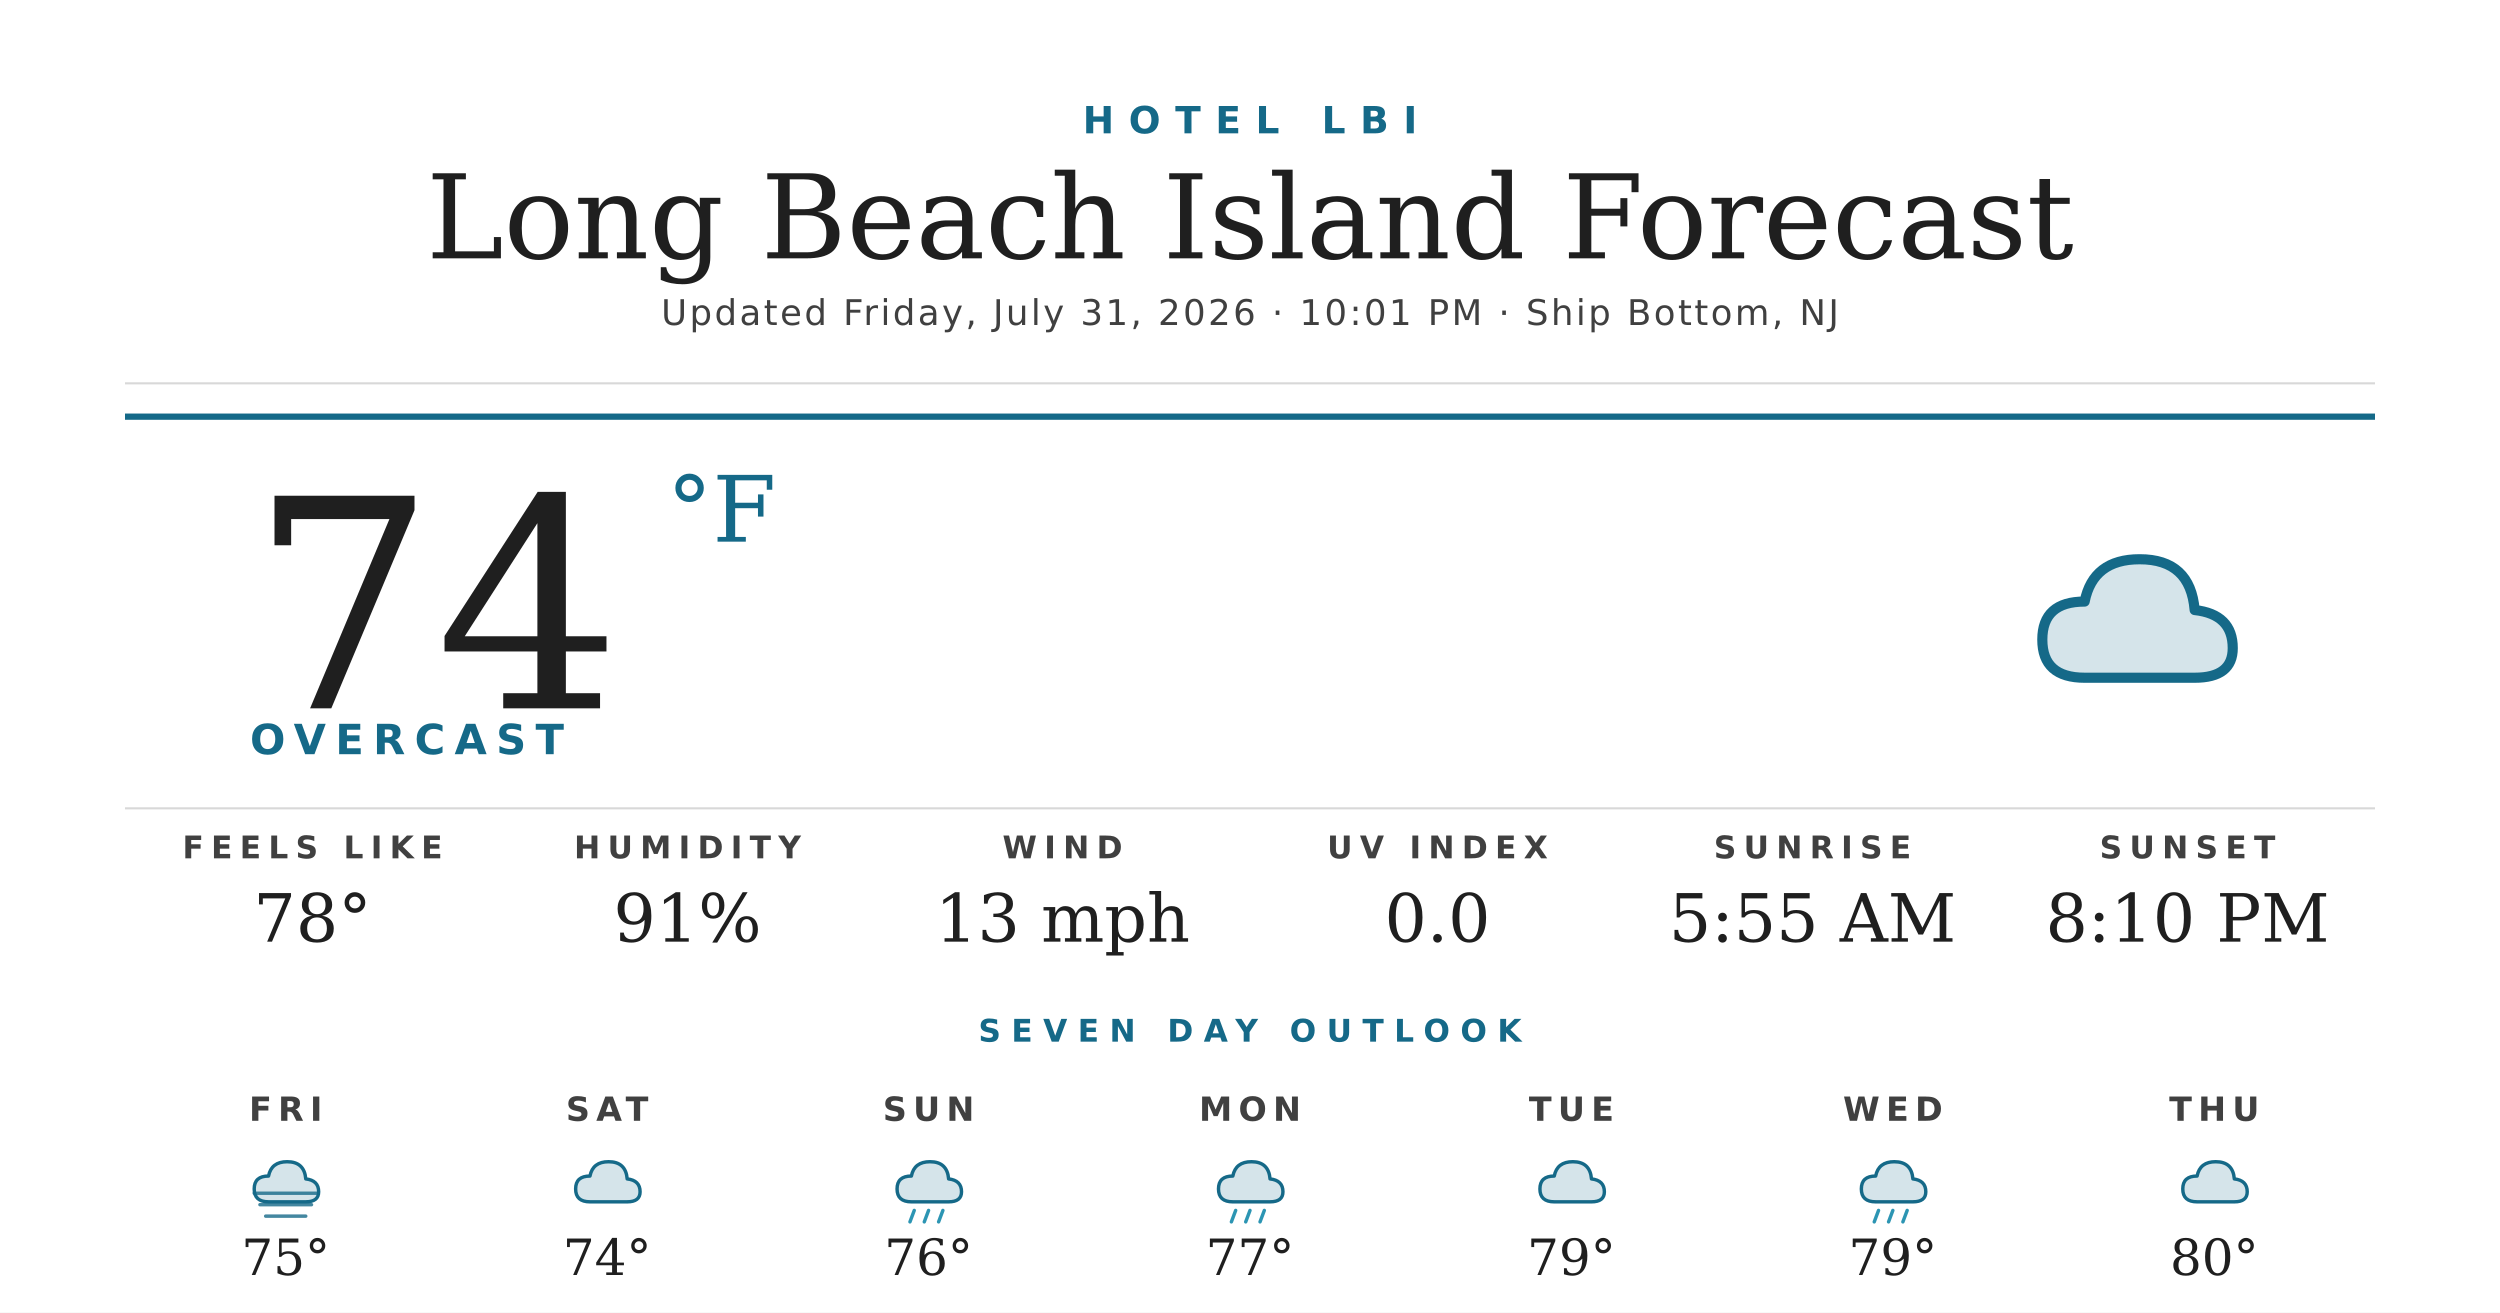
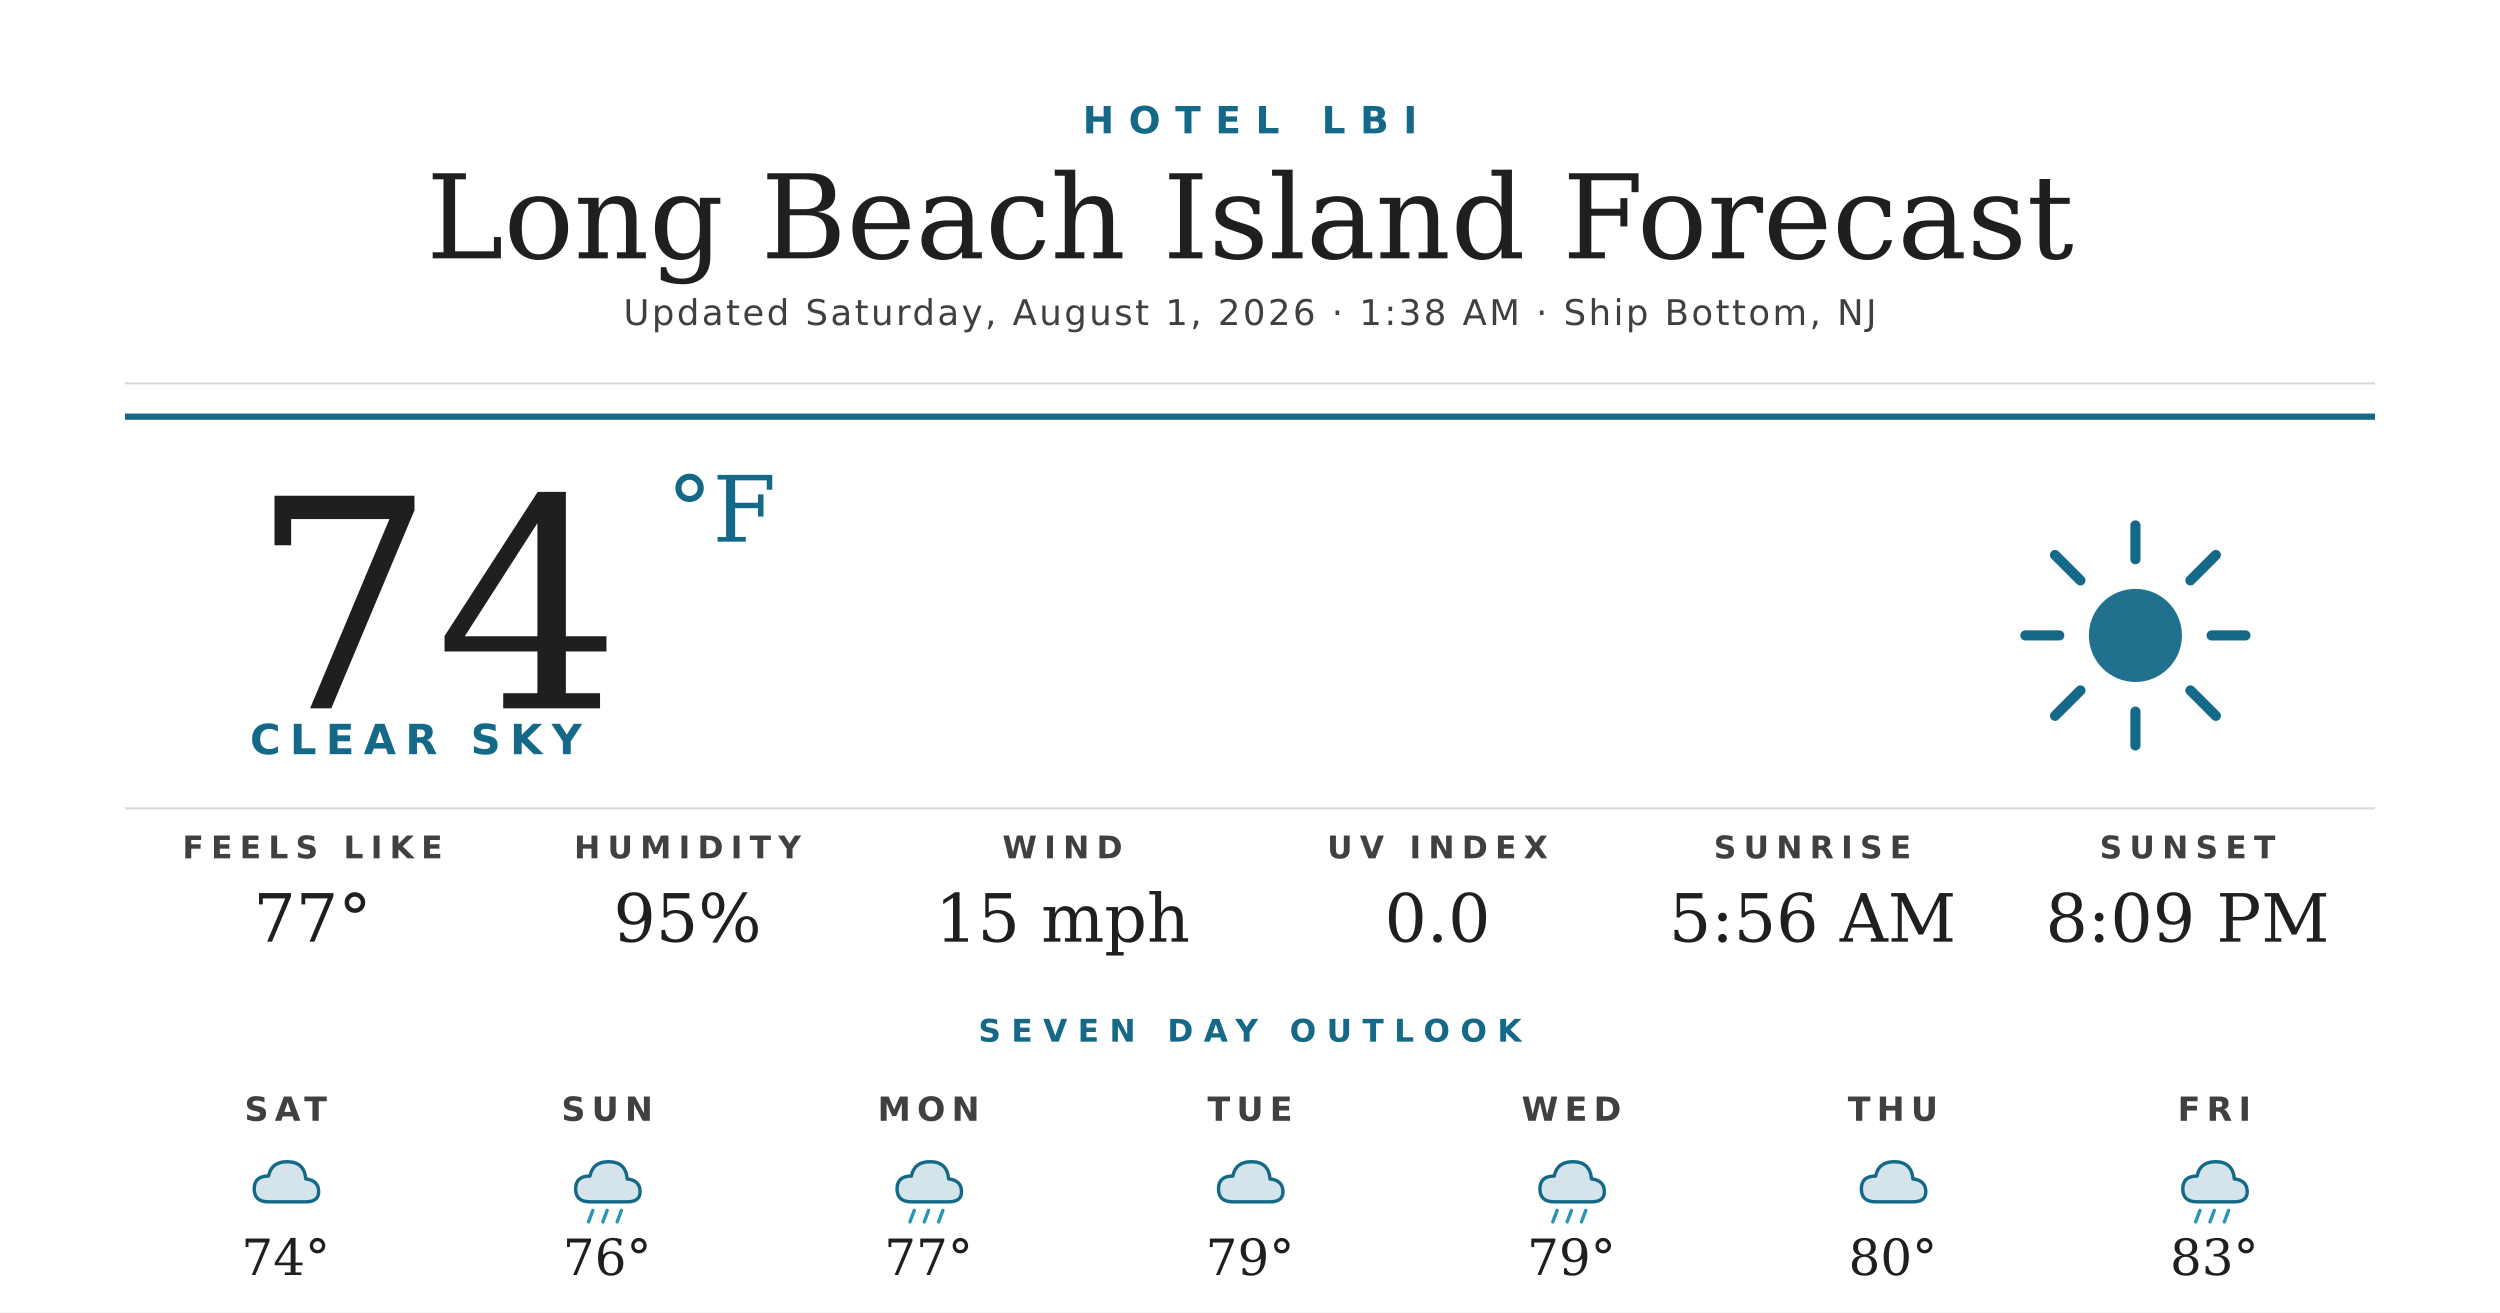
<svg xmlns="http://www.w3.org/2000/svg" width="1200" height="630" viewBox="0 0 1200 630">
  <rect width="1200" height="630" fill="#ffffff" />
  <text x="600" y="64" text-anchor="middle" font-family="'Montserrat Bold', 'Montserrat', 'DejaVu Sans', Helvetica, Arial, sans-serif" font-size="18" font-weight="700" fill="#156988" letter-spacing="7">HOTEL LBI</text>
  <text x="600" y="124" text-anchor="middle" font-family="'Prata', 'DejaVu Serif', Georgia, serif" font-size="56" fill="#1f1f1f">Long Beach Island Forecast</text>
-   <text x="600" y="156" text-anchor="middle" font-family="'Montserrat', 'DejaVu Sans', Helvetica, Arial, sans-serif" font-size="17" font-weight="500" fill="#404040" letter-spacing="1.2">Updated Friday, July 31, 2026 · 10:01 PM · Ship Bottom, NJ</text>
+   <text x="600" y="156" text-anchor="middle" font-family="'Montserrat', 'DejaVu Sans', Helvetica, Arial, sans-serif" font-size="17" font-weight="500" fill="#404040" letter-spacing="1.2">Updated Saturday, August 1, 2026 · 1:38 AM · Ship Bottom, NJ</text>
  <line x1="60" y1="184" x2="1140" y2="184" stroke="#d8d8d8" stroke-width="1" />
  <line x1="60" y1="200" x2="1140" y2="200" stroke="#156988" stroke-width="3" />
  <text x="120" y="340" font-family="'Prata', 'DejaVu Serif', Georgia, serif" font-size="140" fill="#1f1f1f">74</text>
  <text x="320" y="260" font-family="'Prata', 'DejaVu Serif', Georgia, serif" font-size="44" fill="#156988">°F</text>
-   <text x="120" y="362" font-family="'Montserrat Bold', 'Montserrat', 'DejaVu Sans', Helvetica, Arial, sans-serif" font-size="20" font-weight="700" fill="#156988" letter-spacing="4.5">OVERCAST</text>
+   <text x="120" y="362" font-family="'Montserrat Bold', 'Montserrat', 'DejaVu Sans', Helvetica, Arial, sans-serif" font-size="20" font-weight="700" fill="#156988" letter-spacing="4.5">CLEAR SKY</text>
  <g transform="translate(960,240) scale(2.03125)">
+     <circle cx="32" cy="32" r="11" fill="#156988" opacity="0.95" />
+     <g stroke="#156988" stroke-width="2.4" stroke-linecap="round">
+       <line x1="32" y1="6" x2="32" y2="14" />
+       <line x1="32" y1="50" x2="32" y2="58" />
+       <line x1="6" y1="32" x2="14" y2="32" />
+       <line x1="50" y1="32" x2="58" y2="32" />
+       <line x1="13" y1="13" x2="19" y2="19" />
+       <line x1="45" y1="45" x2="51" y2="51" />
+       <line x1="13" y1="51" x2="19" y2="45" />
+       <line x1="45" y1="19" x2="51" y2="13" />
+     </g>
+   </g>
+   <line x1="60" y1="388" x2="1140" y2="388" stroke="#d8d8d8" stroke-width="1" />
+   <text x="150" y="412" text-anchor="middle" font-family="'Montserrat Bold', 'Montserrat', 'DejaVu Sans', Helvetica, Arial, sans-serif" font-size="15" font-weight="700" fill="#404040" letter-spacing="3.5">FEELS LIKE</text>
+   <text x="150" y="452" text-anchor="middle" font-family="'Prata', 'DejaVu Serif', Georgia, serif" font-size="32" fill="#1f1f1f">77°</text>
+   <text x="330" y="412" text-anchor="middle" font-family="'Montserrat Bold', 'Montserrat', 'DejaVu Sans', Helvetica, Arial, sans-serif" font-size="15" font-weight="700" fill="#404040" letter-spacing="3.5">HUMIDITY</text>
+   <text x="330" y="452" text-anchor="middle" font-family="'Prata', 'DejaVu Serif', Georgia, serif" font-size="32" fill="#1f1f1f">95%</text>
+   <text x="510" y="412" text-anchor="middle" font-family="'Montserrat Bold', 'Montserrat', 'DejaVu Sans', Helvetica, Arial, sans-serif" font-size="15" font-weight="700" fill="#404040" letter-spacing="3.5">WIND</text>
+   <text x="510" y="452" text-anchor="middle" font-family="'Prata', 'DejaVu Serif', Georgia, serif" font-size="32" fill="#1f1f1f">15 mph</text>
+   <text x="690" y="412" text-anchor="middle" font-family="'Montserrat Bold', 'Montserrat', 'DejaVu Sans', Helvetica, Arial, sans-serif" font-size="15" font-weight="700" fill="#404040" letter-spacing="3.5">UV INDEX</text>
+   <text x="690" y="452" text-anchor="middle" font-family="'Prata', 'DejaVu Serif', Georgia, serif" font-size="32" fill="#1f1f1f">0.0</text>
+   <text x="870" y="412" text-anchor="middle" font-family="'Montserrat Bold', 'Montserrat', 'DejaVu Sans', Helvetica, Arial, sans-serif" font-size="15" font-weight="700" fill="#404040" letter-spacing="3.5">SUNRISE</text>
+   <text x="870" y="452" text-anchor="middle" font-family="'Prata', 'DejaVu Serif', Georgia, serif" font-size="32" fill="#1f1f1f">5:56 AM</text>
+   <text x="1050" y="412" text-anchor="middle" font-family="'Montserrat Bold', 'Montserrat', 'DejaVu Sans', Helvetica, Arial, sans-serif" font-size="15" font-weight="700" fill="#404040" letter-spacing="3.5">SUNSET</text>
+   <text x="1050" y="452" text-anchor="middle" font-family="'Prata', 'DejaVu Serif', Georgia, serif" font-size="32" fill="#1f1f1f">8:09 PM</text>
+   <text x="600" y="500" text-anchor="middle" font-family="'Montserrat Bold', 'Montserrat', 'DejaVu Sans', Helvetica, Arial, sans-serif" font-size="15" font-weight="700" fill="#156988" letter-spacing="5">SEVEN DAY OUTLOOK</text>
+   <text x="137.143" y="538" text-anchor="middle" font-family="'Montserrat Bold', 'Montserrat', 'DejaVu Sans', Helvetica, Arial, sans-serif" font-size="16" font-weight="700" fill="#404040" letter-spacing="3">SAT</text>
+   <g transform="translate(115.1429,548) scale(0.6875)">
    <path d="M20 42 Q10 42 10 33 Q10 24 20 24 Q22 14 33 14 Q45 14 46 26 Q55 27 55 35 Q55 42 46 42 Z" fill="#156988" opacity="0.18" />
    <path d="M20 42 Q10 42 10 33 Q10 24 20 24 Q22 14 33 14 Q45 14 46 26 Q55 27 55 35 Q55 42 46 42 Z" fill="none" stroke="#156988" stroke-width="2.4" stroke-linejoin="round" />
  </g>
-   <line x1="60" y1="388" x2="1140" y2="388" stroke="#d8d8d8" stroke-width="1" />
-   <text x="150" y="412" text-anchor="middle" font-family="'Montserrat Bold', 'Montserrat', 'DejaVu Sans', Helvetica, Arial, sans-serif" font-size="15" font-weight="700" fill="#404040" letter-spacing="3.5">FEELS LIKE</text>
-   <text x="150" y="452" text-anchor="middle" font-family="'Prata', 'DejaVu Serif', Georgia, serif" font-size="32" fill="#1f1f1f">78°</text>
-   <text x="330" y="412" text-anchor="middle" font-family="'Montserrat Bold', 'Montserrat', 'DejaVu Sans', Helvetica, Arial, sans-serif" font-size="15" font-weight="700" fill="#404040" letter-spacing="3.5">HUMIDITY</text>
-   <text x="330" y="452" text-anchor="middle" font-family="'Prata', 'DejaVu Serif', Georgia, serif" font-size="32" fill="#1f1f1f">91%</text>
-   <text x="510" y="412" text-anchor="middle" font-family="'Montserrat Bold', 'Montserrat', 'DejaVu Sans', Helvetica, Arial, sans-serif" font-size="15" font-weight="700" fill="#404040" letter-spacing="3.5">WIND</text>
-   <text x="510" y="452" text-anchor="middle" font-family="'Prata', 'DejaVu Serif', Georgia, serif" font-size="32" fill="#1f1f1f">13 mph</text>
-   <text x="690" y="412" text-anchor="middle" font-family="'Montserrat Bold', 'Montserrat', 'DejaVu Sans', Helvetica, Arial, sans-serif" font-size="15" font-weight="700" fill="#404040" letter-spacing="3.5">UV INDEX</text>
-   <text x="690" y="452" text-anchor="middle" font-family="'Prata', 'DejaVu Serif', Georgia, serif" font-size="32" fill="#1f1f1f">0.0</text>
-   <text x="870" y="412" text-anchor="middle" font-family="'Montserrat Bold', 'Montserrat', 'DejaVu Sans', Helvetica, Arial, sans-serif" font-size="15" font-weight="700" fill="#404040" letter-spacing="3.5">SUNRISE</text>
-   <text x="870" y="452" text-anchor="middle" font-family="'Prata', 'DejaVu Serif', Georgia, serif" font-size="32" fill="#1f1f1f">5:55 AM</text>
-   <text x="1050" y="412" text-anchor="middle" font-family="'Montserrat Bold', 'Montserrat', 'DejaVu Sans', Helvetica, Arial, sans-serif" font-size="15" font-weight="700" fill="#404040" letter-spacing="3.5">SUNSET</text>
-   <text x="1050" y="452" text-anchor="middle" font-family="'Prata', 'DejaVu Serif', Georgia, serif" font-size="32" fill="#1f1f1f">8:10 PM</text>
-   <text x="600" y="500" text-anchor="middle" font-family="'Montserrat Bold', 'Montserrat', 'DejaVu Sans', Helvetica, Arial, sans-serif" font-size="15" font-weight="700" fill="#156988" letter-spacing="5">SEVEN DAY OUTLOOK</text>
-   <text x="137.143" y="538" text-anchor="middle" font-family="'Montserrat Bold', 'Montserrat', 'DejaVu Sans', Helvetica, Arial, sans-serif" font-size="16" font-weight="700" fill="#404040" letter-spacing="3">FRI</text>
-   <g transform="translate(115.1429,548) scale(0.6875)">
-     <path d="M20 42 Q10 42 10 33 Q10 24 20 24 Q22 14 33 14 Q45 14 46 26 Q55 27 55 35 Q55 42 46 42 Z" fill="#156988" opacity="0.18" />
-     <path d="M20 42 Q10 42 10 33 Q10 24 20 24 Q22 14 33 14 Q45 14 46 26 Q55 27 55 35 Q55 42 46 42 Z" fill="none" stroke="#156988" stroke-width="2.4" stroke-linejoin="round" />
-     <g stroke="#156988" stroke-width="2.4" stroke-linecap="round" opacity="0.8">
-       <line x1="10" y1="36" x2="54" y2="36" />
-       <line x1="14" y1="44" x2="50" y2="44" />
-       <line x1="18" y1="52" x2="46" y2="52" />
-     </g>
-   </g>
-   <text x="137.143" y="612" text-anchor="middle" font-family="'Prata', 'DejaVu Serif', Georgia, serif" font-size="24" fill="#1f1f1f">75°</text>
-   <text x="291.429" y="538" text-anchor="middle" font-family="'Montserrat Bold', 'Montserrat', 'DejaVu Sans', Helvetica, Arial, sans-serif" font-size="16" font-weight="700" fill="#404040" letter-spacing="3">SAT</text>
+   <text x="137.143" y="612" text-anchor="middle" font-family="'Prata', 'DejaVu Serif', Georgia, serif" font-size="24" fill="#1f1f1f">74°</text>
+   <text x="291.429" y="538" text-anchor="middle" font-family="'Montserrat Bold', 'Montserrat', 'DejaVu Sans', Helvetica, Arial, sans-serif" font-size="16" font-weight="700" fill="#404040" letter-spacing="3">SUN</text>
  <g transform="translate(269.4286,548) scale(0.6875)">
    <path d="M20 42 Q10 42 10 33 Q10 24 20 24 Q22 14 33 14 Q45 14 46 26 Q55 27 55 35 Q55 42 46 42 Z" fill="#156988" opacity="0.18" />
    <path d="M20 42 Q10 42 10 33 Q10 24 20 24 Q22 14 33 14 Q45 14 46 26 Q55 27 55 35 Q55 42 46 42 Z" fill="none" stroke="#156988" stroke-width="2.4" stroke-linejoin="round" />
+     <g stroke="#2C95B3" stroke-width="2.4" stroke-linecap="round">
+       <line x1="22" y1="48" x2="19" y2="56" />
+       <line x1="32" y1="48" x2="29" y2="56" />
+       <line x1="42" y1="48" x2="39" y2="56" />
+     </g>
  </g>
-   <text x="291.429" y="612" text-anchor="middle" font-family="'Prata', 'DejaVu Serif', Georgia, serif" font-size="24" fill="#1f1f1f">74°</text>
-   <text x="445.714" y="538" text-anchor="middle" font-family="'Montserrat Bold', 'Montserrat', 'DejaVu Sans', Helvetica, Arial, sans-serif" font-size="16" font-weight="700" fill="#404040" letter-spacing="3">SUN</text>
+   <text x="291.429" y="612" text-anchor="middle" font-family="'Prata', 'DejaVu Serif', Georgia, serif" font-size="24" fill="#1f1f1f">76°</text>
+   <text x="445.714" y="538" text-anchor="middle" font-family="'Montserrat Bold', 'Montserrat', 'DejaVu Sans', Helvetica, Arial, sans-serif" font-size="16" font-weight="700" fill="#404040" letter-spacing="3">MON</text>
  <g transform="translate(423.7143,548) scale(0.6875)">
    <path d="M20 42 Q10 42 10 33 Q10 24 20 24 Q22 14 33 14 Q45 14 46 26 Q55 27 55 35 Q55 42 46 42 Z" fill="#156988" opacity="0.18" />
    <path d="M20 42 Q10 42 10 33 Q10 24 20 24 Q22 14 33 14 Q45 14 46 26 Q55 27 55 35 Q55 42 46 42 Z" fill="none" stroke="#156988" stroke-width="2.4" stroke-linejoin="round" />
    <g stroke="#2C95B3" stroke-width="2.4" stroke-linecap="round">
      <line x1="22" y1="48" x2="19" y2="56" />
      <line x1="32" y1="48" x2="29" y2="56" />
      <line x1="42" y1="48" x2="39" y2="56" />
    </g>
  </g>
-   <text x="445.714" y="612" text-anchor="middle" font-family="'Prata', 'DejaVu Serif', Georgia, serif" font-size="24" fill="#1f1f1f">76°</text>
-   <text x="600" y="538" text-anchor="middle" font-family="'Montserrat Bold', 'Montserrat', 'DejaVu Sans', Helvetica, Arial, sans-serif" font-size="16" font-weight="700" fill="#404040" letter-spacing="3">MON</text>
+   <text x="445.714" y="612" text-anchor="middle" font-family="'Prata', 'DejaVu Serif', Georgia, serif" font-size="24" fill="#1f1f1f">77°</text>
+   <text x="600" y="538" text-anchor="middle" font-family="'Montserrat Bold', 'Montserrat', 'DejaVu Sans', Helvetica, Arial, sans-serif" font-size="16" font-weight="700" fill="#404040" letter-spacing="3">TUE</text>
  <g transform="translate(578,548) scale(0.6875)">
+     <path d="M20 42 Q10 42 10 33 Q10 24 20 24 Q22 14 33 14 Q45 14 46 26 Q55 27 55 35 Q55 42 46 42 Z" fill="#156988" opacity="0.18" />
+     <path d="M20 42 Q10 42 10 33 Q10 24 20 24 Q22 14 33 14 Q45 14 46 26 Q55 27 55 35 Q55 42 46 42 Z" fill="none" stroke="#156988" stroke-width="2.4" stroke-linejoin="round" />
+   </g>
+   <text x="600" y="612" text-anchor="middle" font-family="'Prata', 'DejaVu Serif', Georgia, serif" font-size="24" fill="#1f1f1f">79°</text>
+   <text x="754.286" y="538" text-anchor="middle" font-family="'Montserrat Bold', 'Montserrat', 'DejaVu Sans', Helvetica, Arial, sans-serif" font-size="16" font-weight="700" fill="#404040" letter-spacing="3">WED</text>
+   <g transform="translate(732.2857,548) scale(0.6875)">
    <path d="M20 42 Q10 42 10 33 Q10 24 20 24 Q22 14 33 14 Q45 14 46 26 Q55 27 55 35 Q55 42 46 42 Z" fill="#156988" opacity="0.18" />
    <path d="M20 42 Q10 42 10 33 Q10 24 20 24 Q22 14 33 14 Q45 14 46 26 Q55 27 55 35 Q55 42 46 42 Z" fill="none" stroke="#156988" stroke-width="2.4" stroke-linejoin="round" />
    <g stroke="#2C95B3" stroke-width="2.4" stroke-linecap="round">
      <line x1="22" y1="48" x2="19" y2="56" />
      <line x1="32" y1="48" x2="29" y2="56" />
      <line x1="42" y1="48" x2="39" y2="56" />
    </g>
  </g>
-   <text x="600" y="612" text-anchor="middle" font-family="'Prata', 'DejaVu Serif', Georgia, serif" font-size="24" fill="#1f1f1f">77°</text>
-   <text x="754.286" y="538" text-anchor="middle" font-family="'Montserrat Bold', 'Montserrat', 'DejaVu Sans', Helvetica, Arial, sans-serif" font-size="16" font-weight="700" fill="#404040" letter-spacing="3">TUE</text>
-   <g transform="translate(732.2857,548) scale(0.6875)">
+   <text x="754.286" y="612" text-anchor="middle" font-family="'Prata', 'DejaVu Serif', Georgia, serif" font-size="24" fill="#1f1f1f">79°</text>
+   <text x="908.571" y="538" text-anchor="middle" font-family="'Montserrat Bold', 'Montserrat', 'DejaVu Sans', Helvetica, Arial, sans-serif" font-size="16" font-weight="700" fill="#404040" letter-spacing="3">THU</text>
+   <g transform="translate(886.5714,548) scale(0.6875)">
    <path d="M20 42 Q10 42 10 33 Q10 24 20 24 Q22 14 33 14 Q45 14 46 26 Q55 27 55 35 Q55 42 46 42 Z" fill="#156988" opacity="0.18" />
    <path d="M20 42 Q10 42 10 33 Q10 24 20 24 Q22 14 33 14 Q45 14 46 26 Q55 27 55 35 Q55 42 46 42 Z" fill="none" stroke="#156988" stroke-width="2.4" stroke-linejoin="round" />
  </g>
-   <text x="754.286" y="612" text-anchor="middle" font-family="'Prata', 'DejaVu Serif', Georgia, serif" font-size="24" fill="#1f1f1f">79°</text>
-   <text x="908.571" y="538" text-anchor="middle" font-family="'Montserrat Bold', 'Montserrat', 'DejaVu Sans', Helvetica, Arial, sans-serif" font-size="16" font-weight="700" fill="#404040" letter-spacing="3">WED</text>
-   <g transform="translate(886.5714,548) scale(0.6875)">
+   <text x="908.571" y="612" text-anchor="middle" font-family="'Prata', 'DejaVu Serif', Georgia, serif" font-size="24" fill="#1f1f1f">80°</text>
+   <text x="1062.857" y="538" text-anchor="middle" font-family="'Montserrat Bold', 'Montserrat', 'DejaVu Sans', Helvetica, Arial, sans-serif" font-size="16" font-weight="700" fill="#404040" letter-spacing="3">FRI</text>
+   <g transform="translate(1040.857,548) scale(0.6875)">
    <path d="M20 42 Q10 42 10 33 Q10 24 20 24 Q22 14 33 14 Q45 14 46 26 Q55 27 55 35 Q55 42 46 42 Z" fill="#156988" opacity="0.18" />
    <path d="M20 42 Q10 42 10 33 Q10 24 20 24 Q22 14 33 14 Q45 14 46 26 Q55 27 55 35 Q55 42 46 42 Z" fill="none" stroke="#156988" stroke-width="2.4" stroke-linejoin="round" />
    <g stroke="#2C95B3" stroke-width="2.4" stroke-linecap="round">
      <line x1="22" y1="48" x2="19" y2="56" />
      <line x1="32" y1="48" x2="29" y2="56" />
      <line x1="42" y1="48" x2="39" y2="56" />
    </g>
  </g>
-   <text x="908.571" y="612" text-anchor="middle" font-family="'Prata', 'DejaVu Serif', Georgia, serif" font-size="24" fill="#1f1f1f">79°</text>
-   <text x="1062.857" y="538" text-anchor="middle" font-family="'Montserrat Bold', 'Montserrat', 'DejaVu Sans', Helvetica, Arial, sans-serif" font-size="16" font-weight="700" fill="#404040" letter-spacing="3">THU</text>
-   <g transform="translate(1040.857,548) scale(0.6875)">
-     <path d="M20 42 Q10 42 10 33 Q10 24 20 24 Q22 14 33 14 Q45 14 46 26 Q55 27 55 35 Q55 42 46 42 Z" fill="#156988" opacity="0.18" />
-     <path d="M20 42 Q10 42 10 33 Q10 24 20 24 Q22 14 33 14 Q45 14 46 26 Q55 27 55 35 Q55 42 46 42 Z" fill="none" stroke="#156988" stroke-width="2.4" stroke-linejoin="round" />
-   </g>
-   <text x="1062.857" y="612" text-anchor="middle" font-family="'Prata', 'DejaVu Serif', Georgia, serif" font-size="24" fill="#1f1f1f">80°</text>
+   <text x="1062.857" y="612" text-anchor="middle" font-family="'Prata', 'DejaVu Serif', Georgia, serif" font-size="24" fill="#1f1f1f">83°</text>
</svg>
